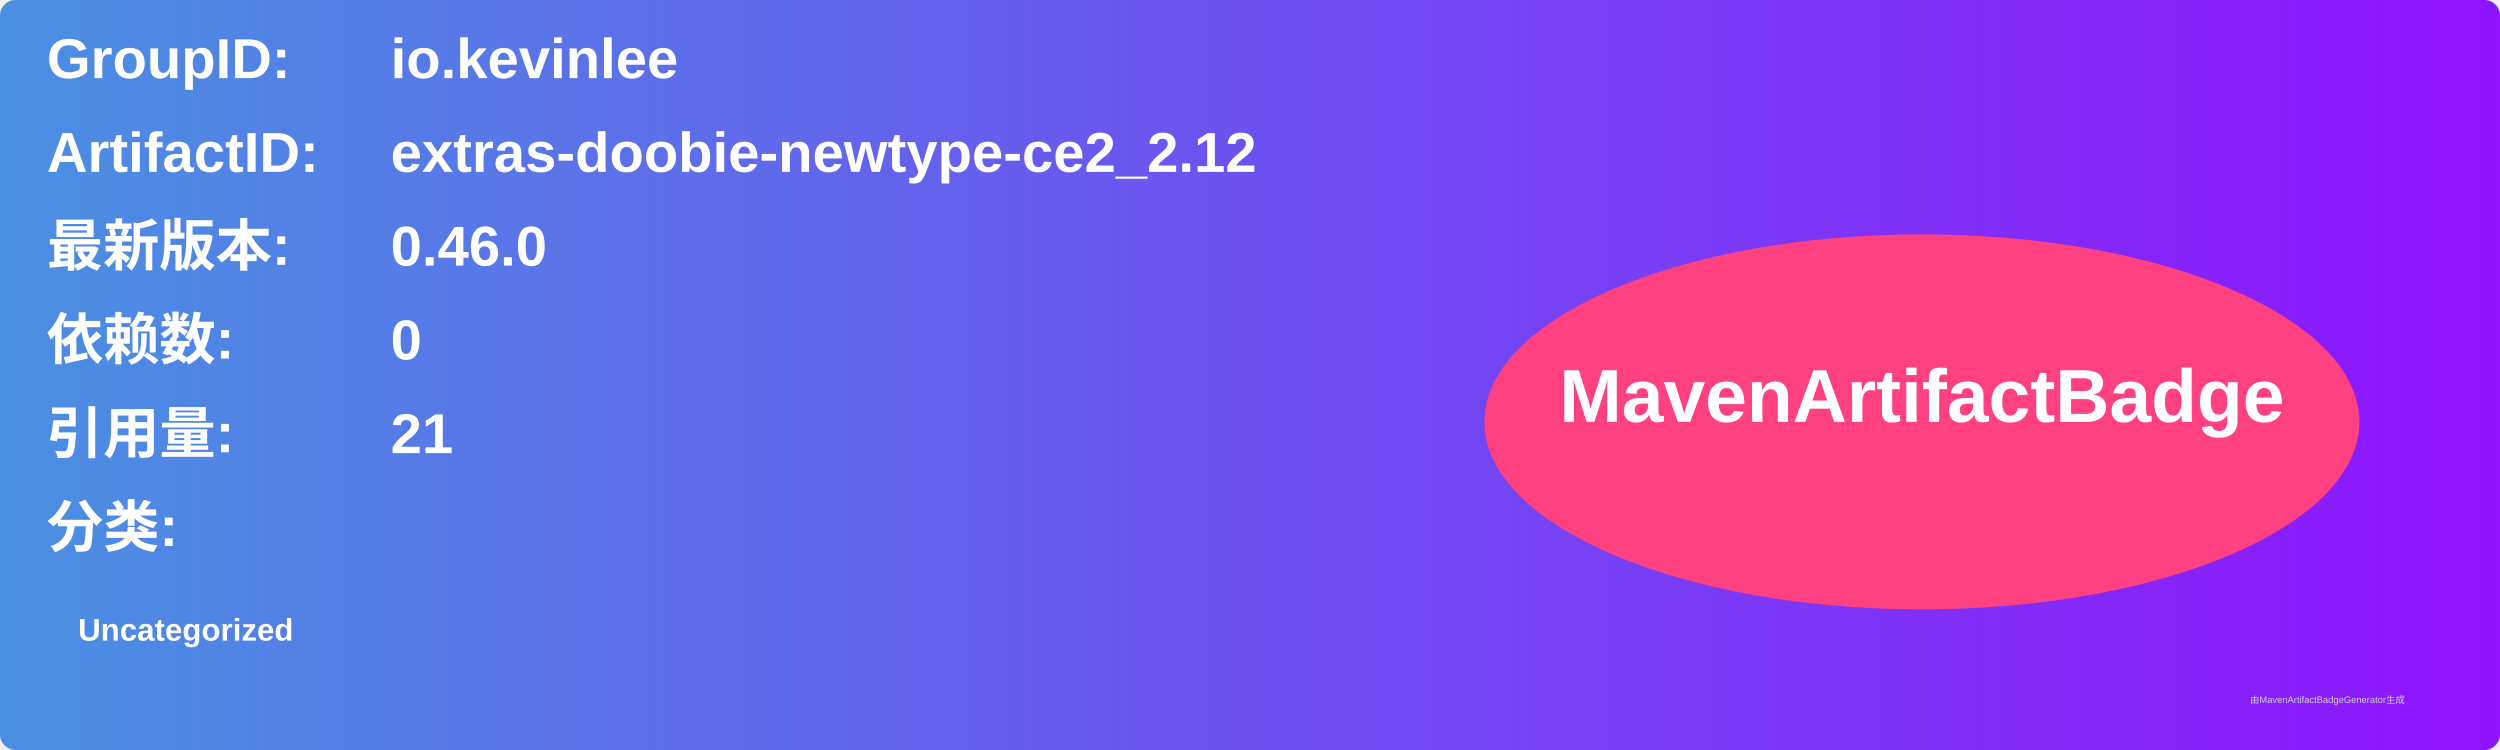
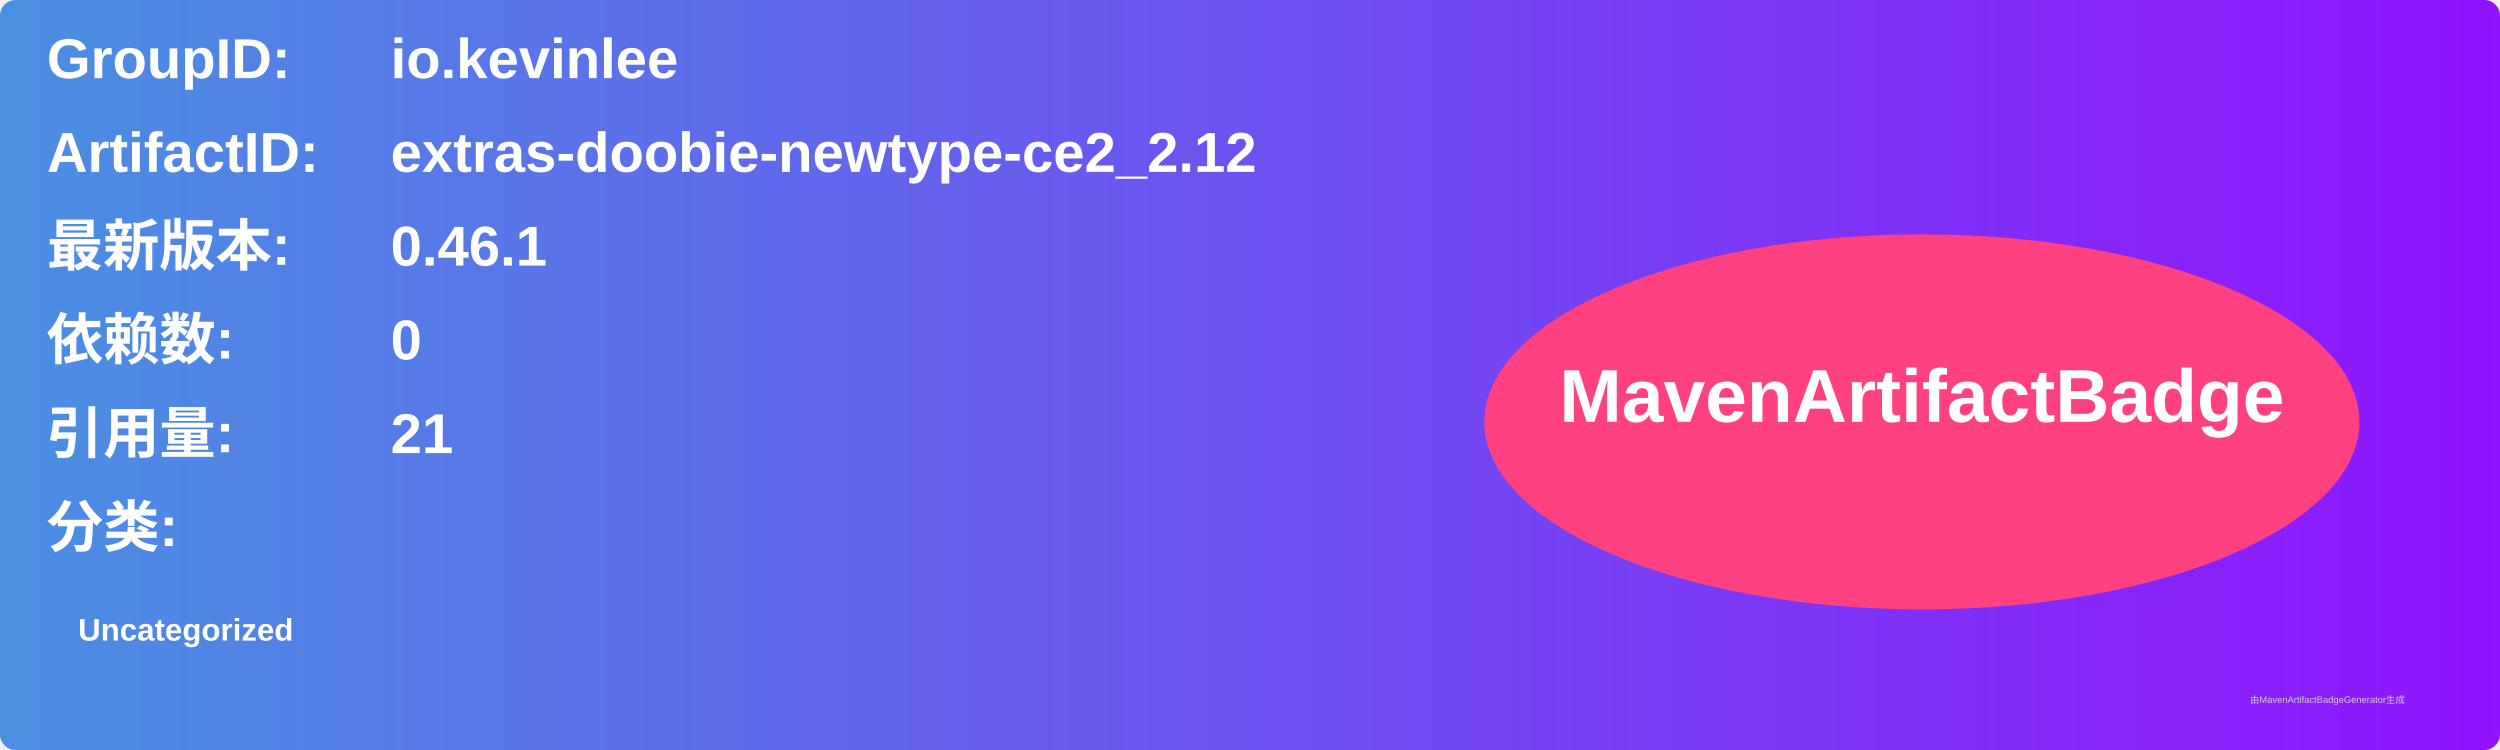
<svg xmlns="http://www.w3.org/2000/svg" width="800" height="240" viewBox="0 0 800 240">
  <linearGradient id="grad" x1="0%" y1="0%" x2="100%" y2="0%">
    <stop offset="0%" stop-color="#4a90e2" />
    <stop offset="100%" stop-color="#9013fe" />
  </linearGradient>
  <rect width="100%" height="100%" rx="5" ry="5" fill="url(#grad)" />
  <g transform="translate(15, 15)">
    <text x="0" y="10" font-family="Arial" font-size="18" fill="white" font-weight="bold" width="260">GroupID:</text>
    <text x="110" y="10" font-family="Arial" font-size="18" fill="white" font-weight="bold" width="460">io.kevinlee</text>
    <text x="0" y="40" font-family="Arial" font-size="18" fill="white" font-weight="bold" width="260">ArtifactID:</text>
    <text x="110" y="40" font-family="Arial" font-size="18" fill="white" font-weight="bold" width="460">extras-doobie-newtype-ce2_2.12</text>
    <text x="0" y="70" font-family="Arial" font-size="18" fill="white" font-weight="bold">最新版本:</text>
    <text x="110" y="70" font-family="Arial" font-size="18" fill="white" font-weight="bold">
-       <tspan font-weight="bold">0.46.0</tspan>
+       <tspan font-weight="bold">0.46.1</tspan>
    </text>
    <text x="0" y="100" font-family="Arial" font-size="18" fill="white" font-weight="bold">依赖数: </text>
    <text x="110" y="100" font-family="Arial" font-size="18" fill="white">
      <tspan font-weight="bold">0</tspan>
    </text>
    <text x="0" y="130" font-family="Arial" font-size="18" fill="white" font-weight="bold">引用量: </text>
    <text x="110" y="130" font-family="Arial" font-size="18" fill="white">
      <tspan font-weight="bold">21</tspan>
    </text>
    <text x="0" y="160" font-family="Arial" font-size="18" fill="white" font-weight="bold">分类:</text>
    <text x="10" y="190" font-family="Arial" font-size="10" fill="white">
      <tspan font-weight="bold">Uncategorized</tspan>
    </text>
    <ellipse cx="600" cy="120" rx="140" ry="60" fill="#ff4081" />
    <text x="600" y="120" text-anchor="middle" font-family="Arial" font-size="24" fill="white" font-weight="bold">MavenArtifactBadge</text>
  </g>
  <text x="720" y="225" font-family="Arial" font-size="3" fill="#d0d0d0">由MavenArtifactBadgeGenerator生成</text>
</svg>
